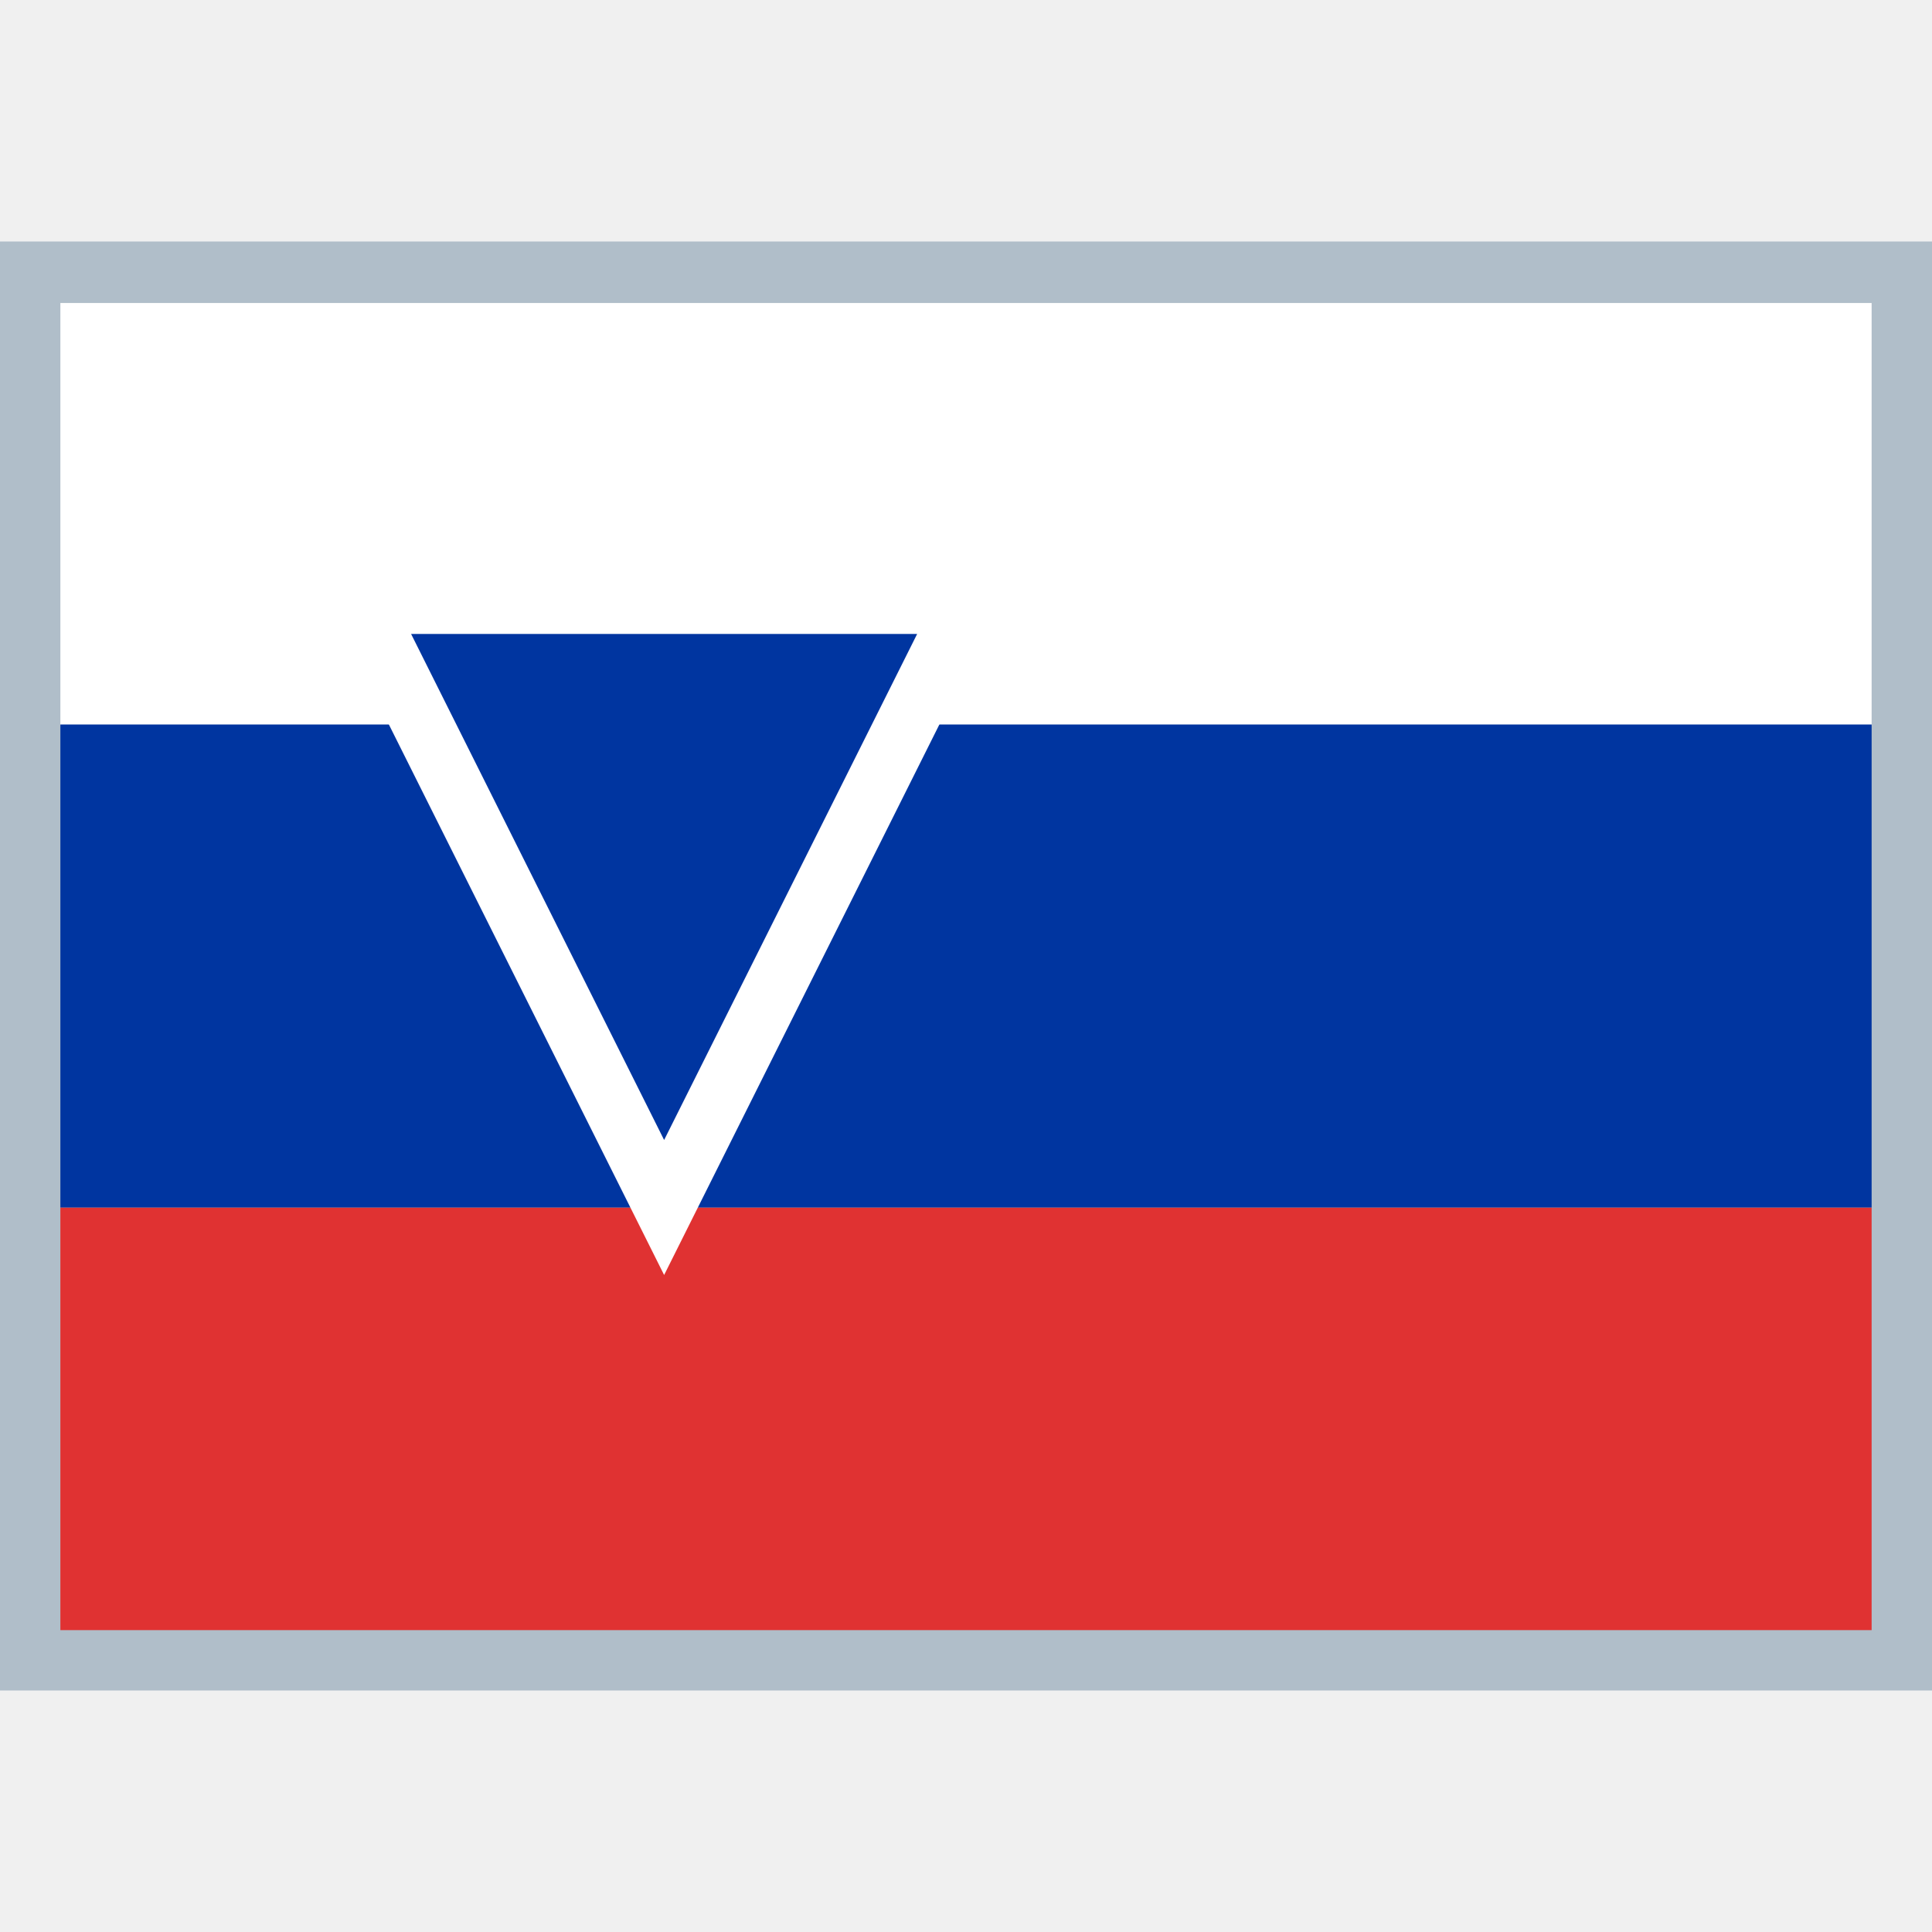
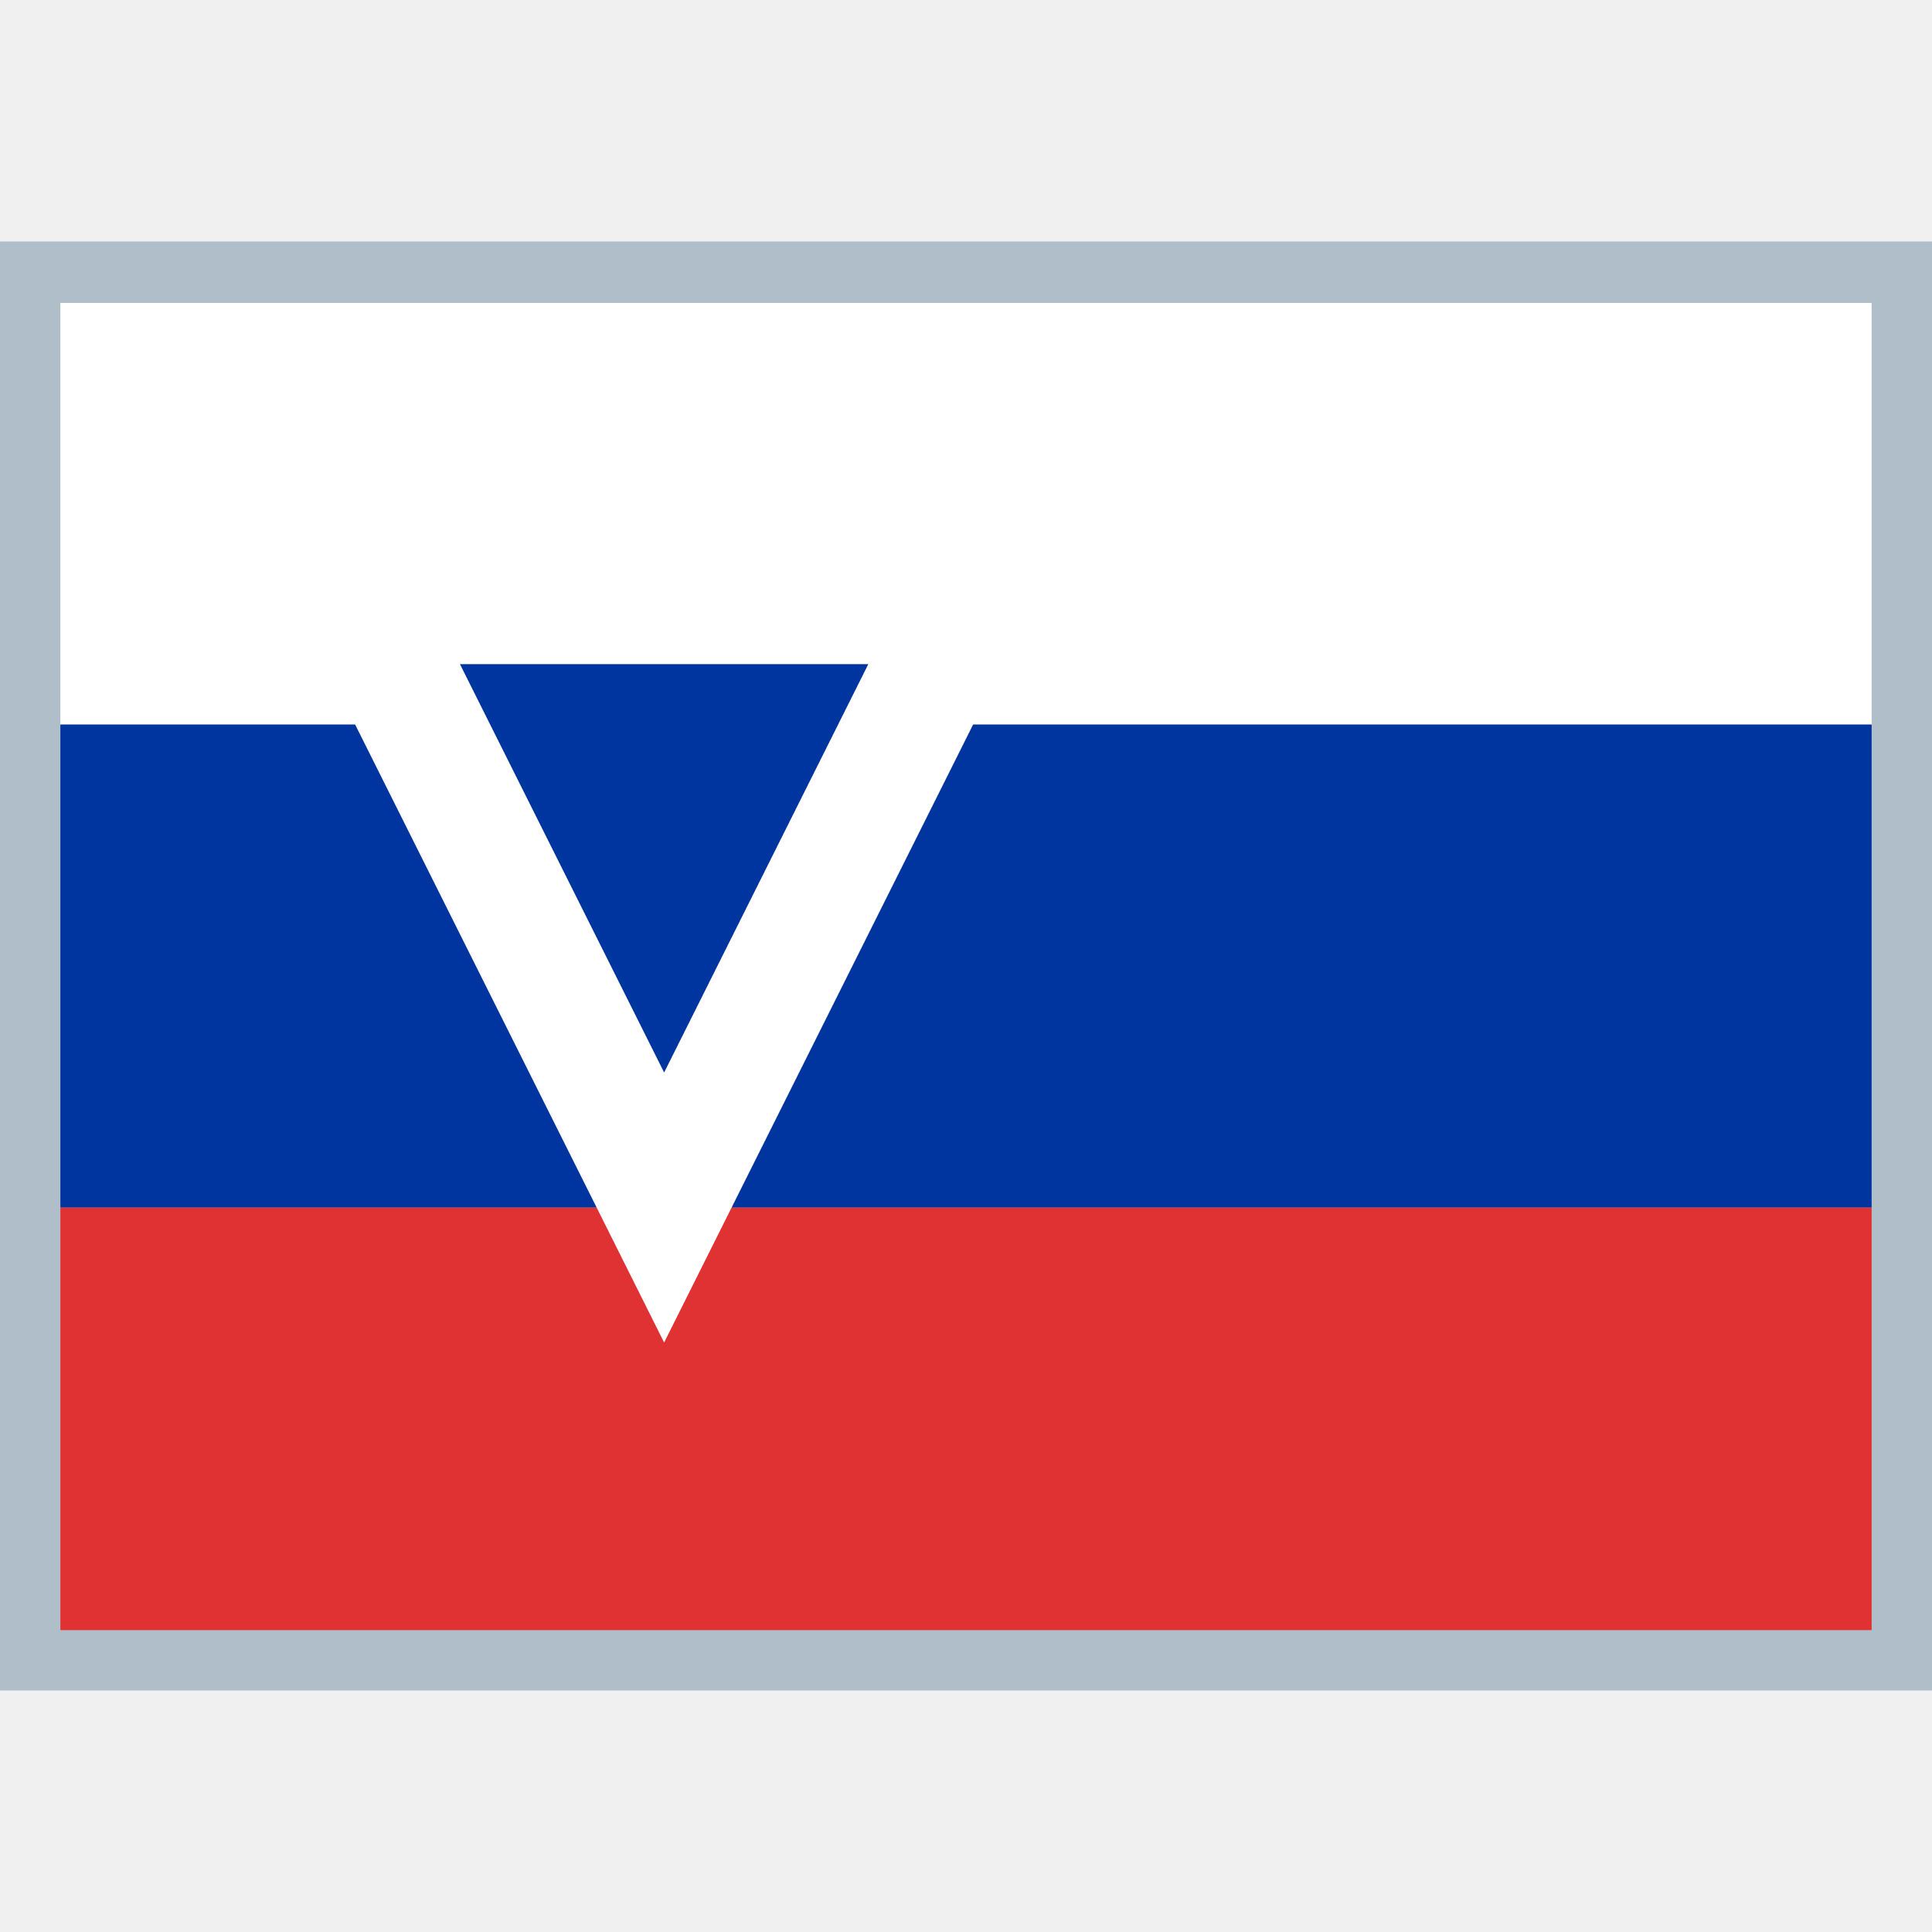
- <svg xmlns="http://www.w3.org/2000/svg" viewBox="0 0 512 512">
-   <rect y="64" fill="#B0BEC9" width="512" height="384" />
-   <rect x="16" y="80.3" fill="#FFFFFF" width="480" height="112" />
-   <rect x="16" y="320" fill="#E03232" width="480" height="112" />
-   <rect x="16" y="192" fill="#0035A0" width="480" height="128" />
-   <polygon fill="#0035A0" stroke="#FFFFFF" stroke-width="16" stroke-miterlimit="10" points="256,160 176,320 96,160 " />
+ <svg xmlns="http://www.w3.org/2000/svg" width="16" height="16" viewBox="0 0 16 16" fill="none">
+   <path d="M16 2H0V14H16V2Z" fill="#B0BEC9" />
+   <path d="M15.5 2.509H0.5V6.009H15.5V2.509Z" fill="white" />
+   <path d="M15.5 10H0.5V13.5H15.5V10Z" fill="#E03232" />
+   <path d="M15.5 6H0.5V10H15.5V6Z" fill="#0035A0" />
+   <path d="M8 5L5.5 10L3 5H8Z" fill="#0035A0" stroke="white" stroke-miterlimit="10" />
</svg>
